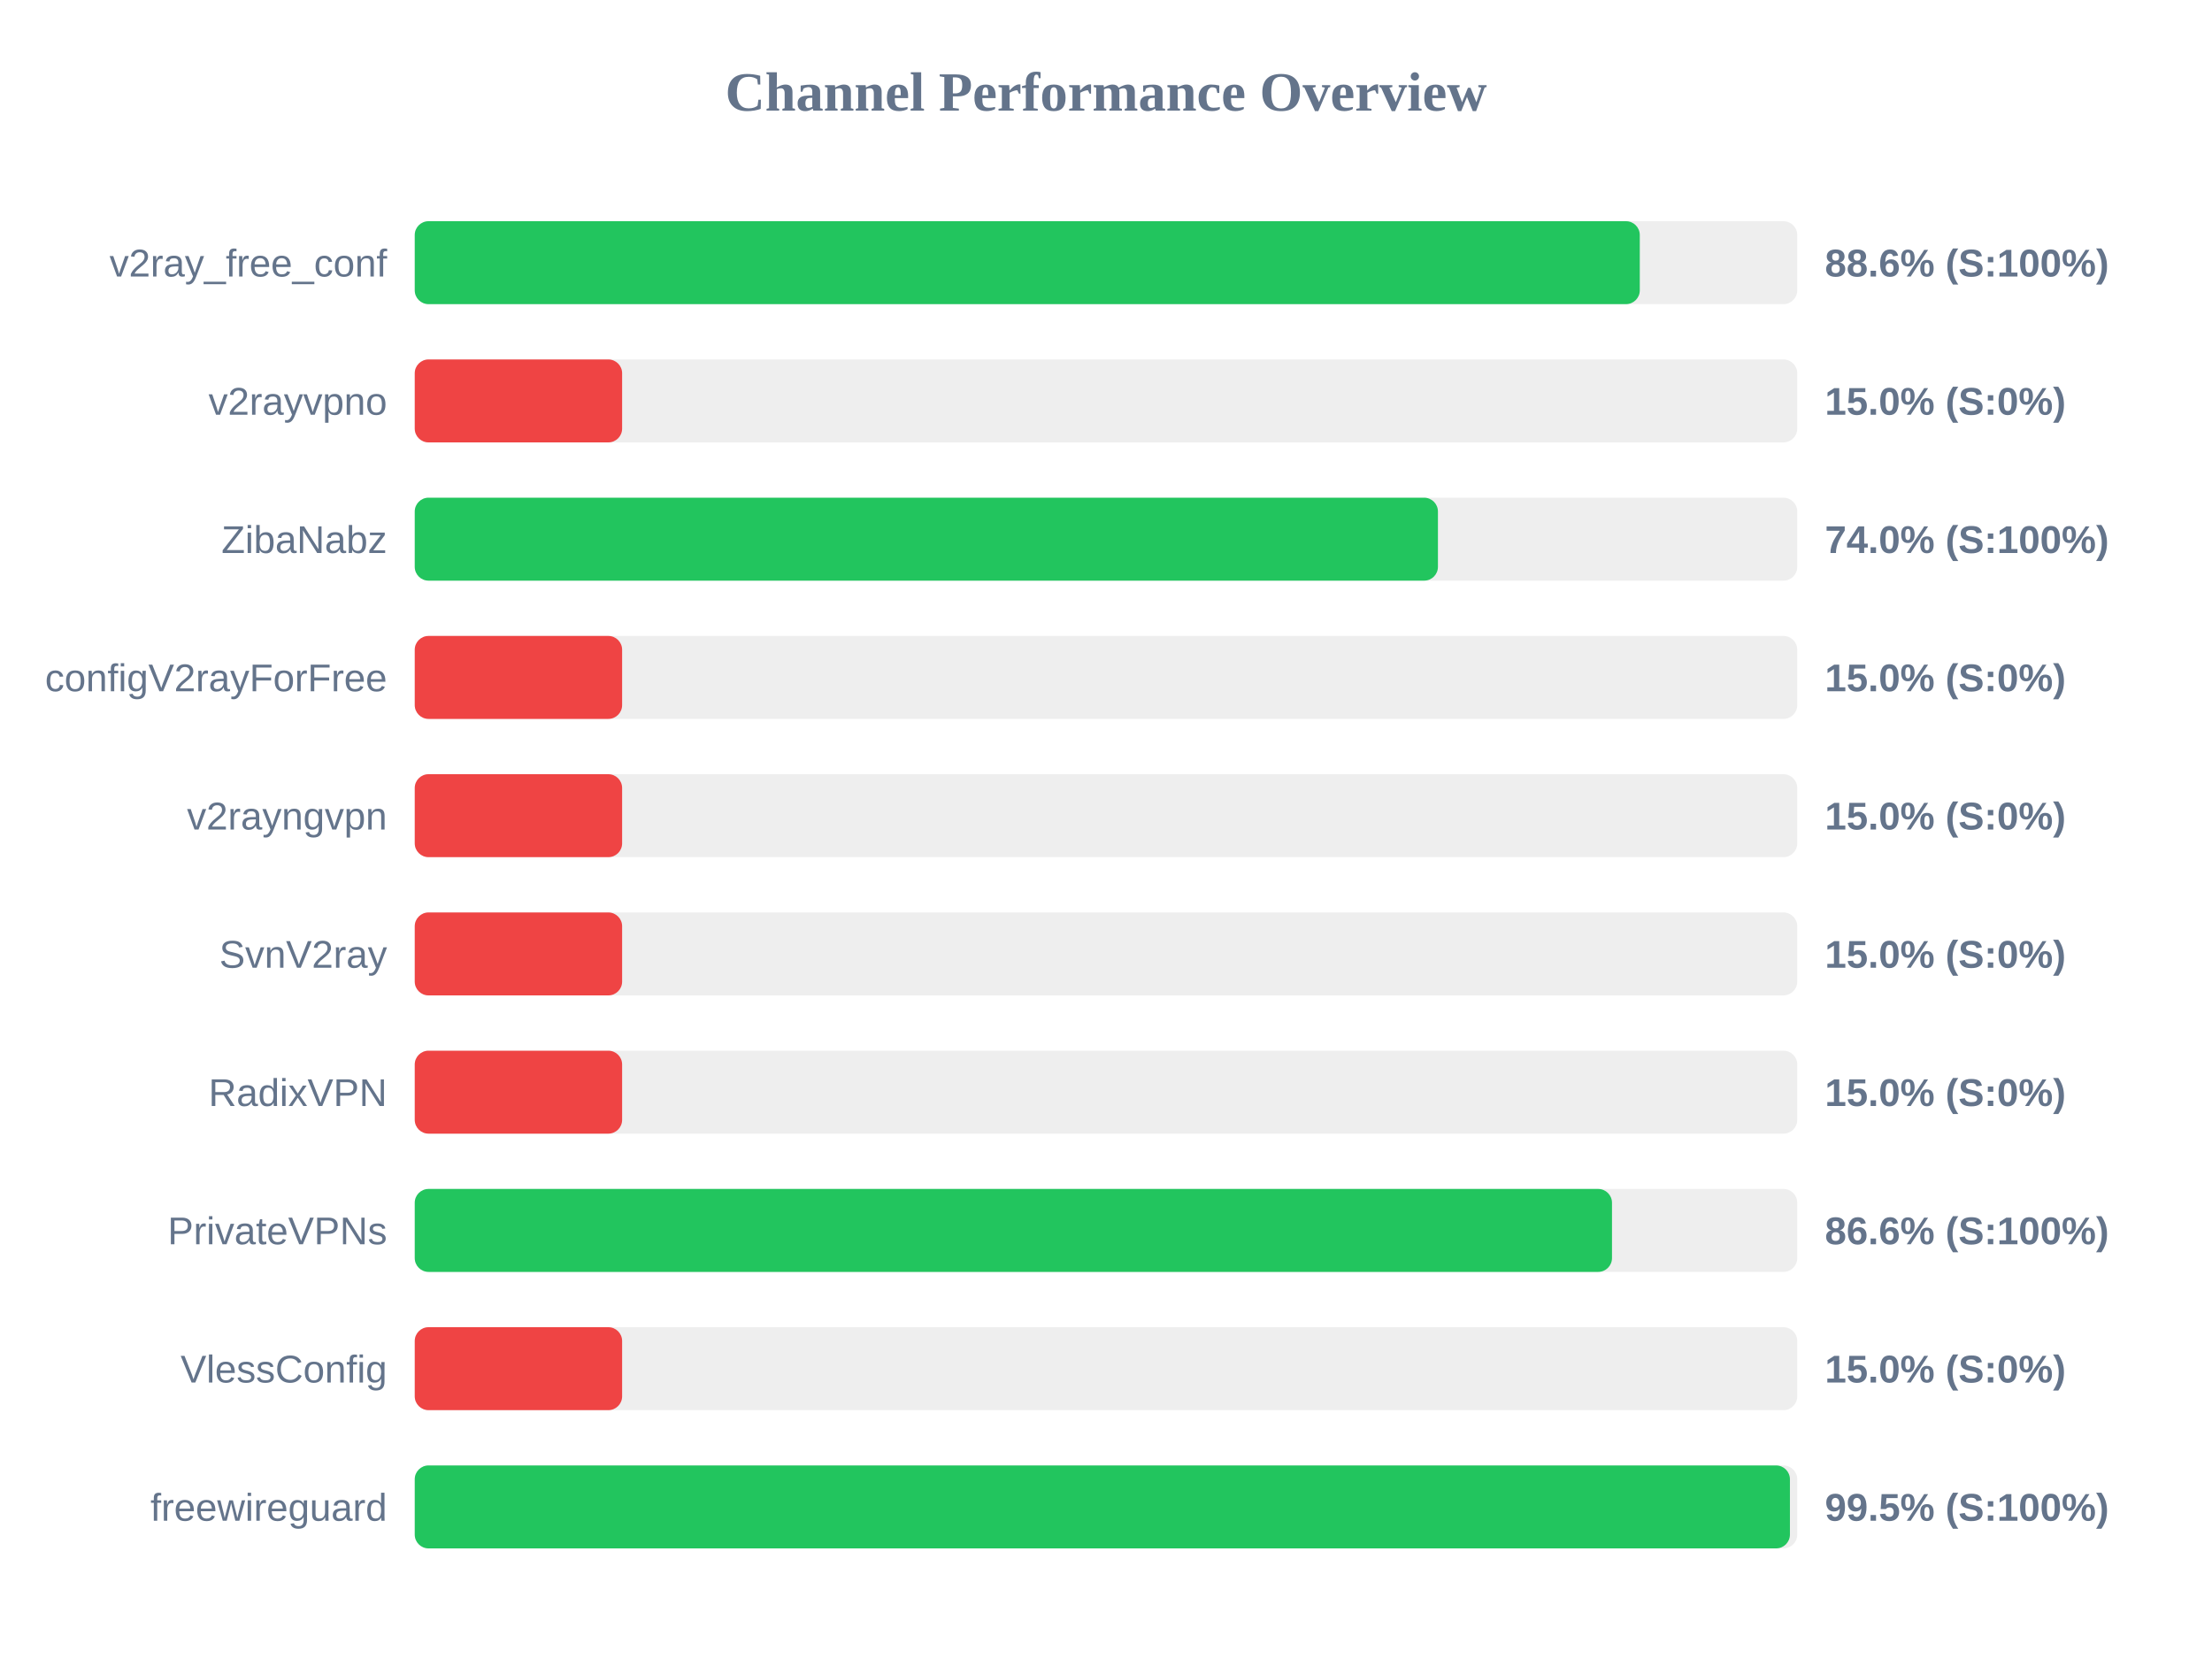
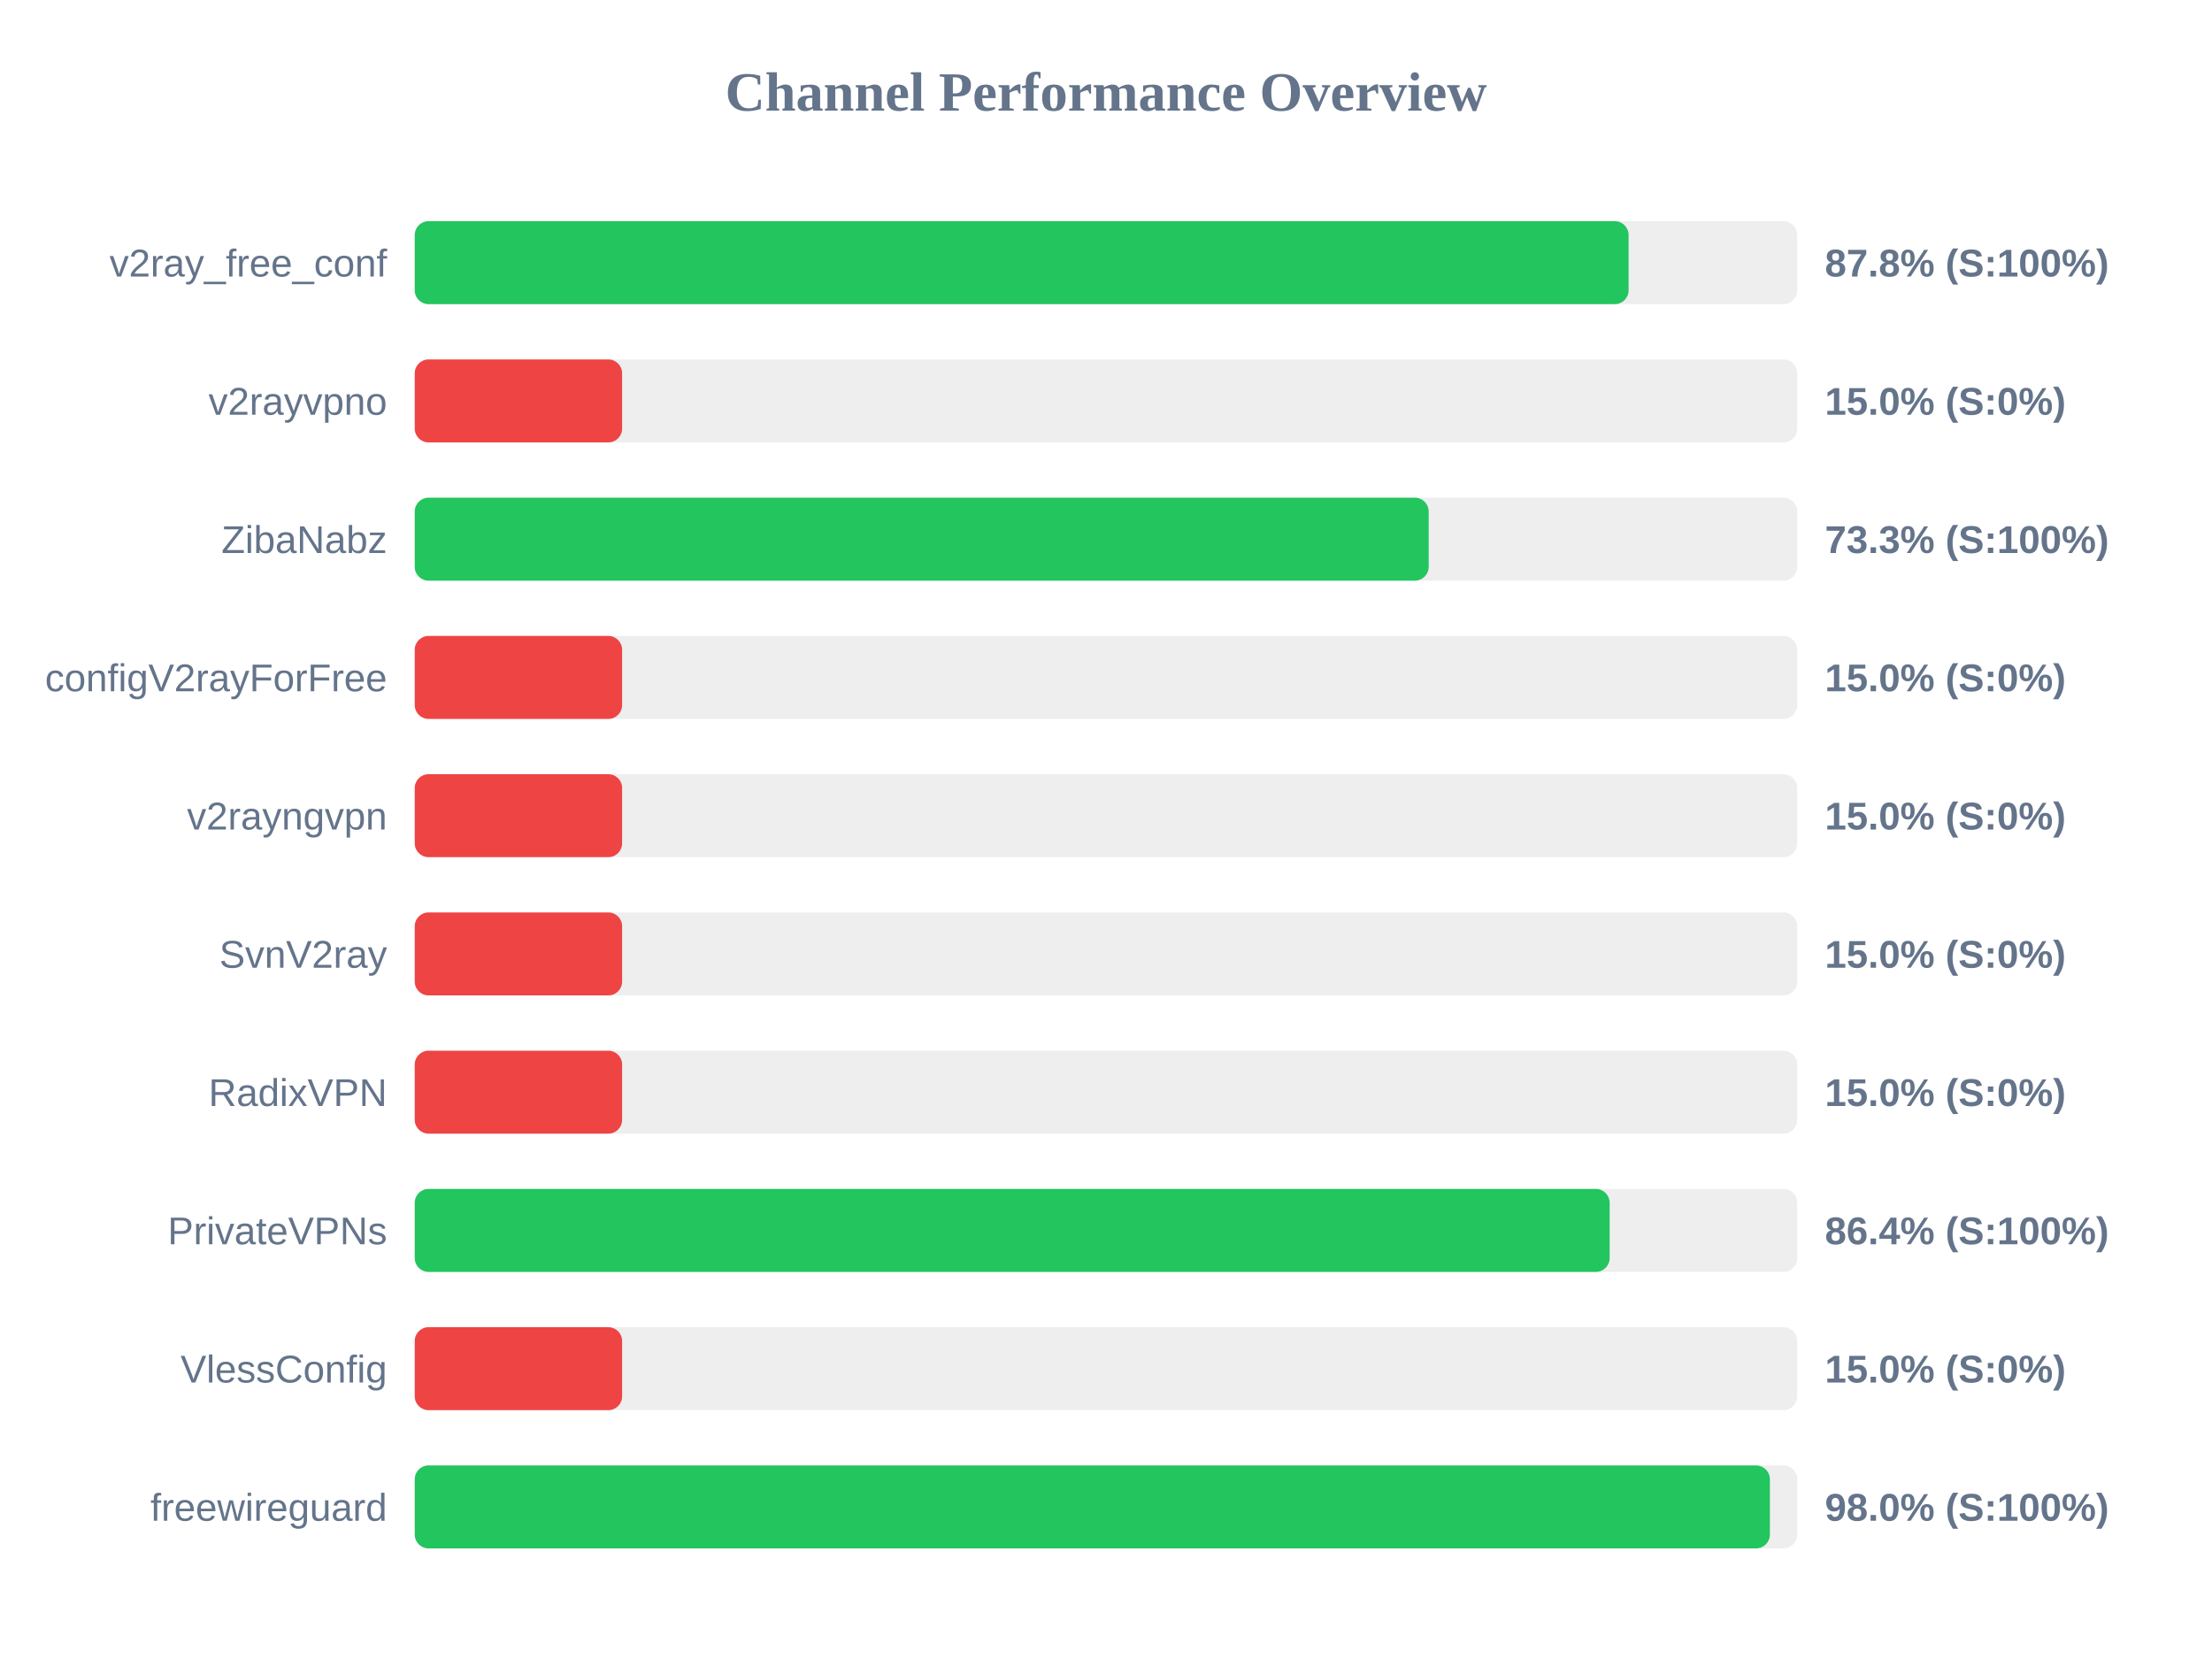
<svg xmlns="http://www.w3.org/2000/svg" width="800" height="600" version="1.1">
  <style>
        .row { font: 14px Arial; fill: #64748b; }
        .score { font: bold 14px Arial; fill: #64748b; }
    </style>
  <text x="400" y="40" text-anchor="middle" font-size="20px" font-weight="bold" fill="#64748b">Channel Performance Overview</text>
  <rect x="150" y="80" width="500" height="30" fill="#eee" rx="5" />
-   <rect x="150" y="80" width="443.05" height="30" fill="#22c55e" rx="5" />
+   <rect x="150" y="80" width="439.0" height="30" fill="#22c55e" rx="5" />
  <text x="140" y="100" text-anchor="end" class="row">v2ray_free_conf</text>
-   <text x="660" y="100" text-anchor="start" class="score">88.6% (S:100%)</text>
+   <text x="660" y="100" text-anchor="start" class="score">87.8% (S:100%)</text>
  <rect x="150" y="130" width="500" height="30" fill="#eee" rx="5" />
  <rect x="150" y="130" width="75.0" height="30" fill="#ef4444" rx="5" />
  <text x="140" y="150" text-anchor="end" class="row">v2rayvpno</text>
  <text x="660" y="150" text-anchor="start" class="score">15.0% (S:0%)</text>
  <rect x="150" y="180" width="500" height="30" fill="#eee" rx="5" />
-   <rect x="150" y="180" width="370.05" height="30" fill="#22c55e" rx="5" />
+   <rect x="150" y="180" width="366.7" height="30" fill="#22c55e" rx="5" />
  <text x="140" y="200" text-anchor="end" class="row">ZibaNabz</text>
-   <text x="660" y="200" text-anchor="start" class="score">74.0% (S:100%)</text>
+   <text x="660" y="200" text-anchor="start" class="score">73.3% (S:100%)</text>
  <rect x="150" y="230" width="500" height="30" fill="#eee" rx="5" />
  <rect x="150" y="230" width="75.0" height="30" fill="#ef4444" rx="5" />
  <text x="140" y="250" text-anchor="end" class="row">configV2rayForFree</text>
  <text x="660" y="250" text-anchor="start" class="score">15.0% (S:0%)</text>
  <rect x="150" y="280" width="500" height="30" fill="#eee" rx="5" />
  <rect x="150" y="280" width="75.0" height="30" fill="#ef4444" rx="5" />
  <text x="140" y="300" text-anchor="end" class="row">v2rayngvpn</text>
  <text x="660" y="300" text-anchor="start" class="score">15.0% (S:0%)</text>
  <rect x="150" y="330" width="500" height="30" fill="#eee" rx="5" />
  <rect x="150" y="330" width="75.0" height="30" fill="#ef4444" rx="5" />
  <text x="140" y="350" text-anchor="end" class="row">SvnV2ray</text>
  <text x="660" y="350" text-anchor="start" class="score">15.0% (S:0%)</text>
  <rect x="150" y="380" width="500" height="30" fill="#eee" rx="5" />
  <rect x="150" y="380" width="75.0" height="30" fill="#ef4444" rx="5" />
  <text x="140" y="400" text-anchor="end" class="row">RadixVPN</text>
  <text x="660" y="400" text-anchor="start" class="score">15.0% (S:0%)</text>
  <rect x="150" y="430" width="500" height="30" fill="#eee" rx="5" />
-   <rect x="150" y="430" width="433.0" height="30" fill="#22c55e" rx="5" />
+   <rect x="150" y="430" width="432.15" height="30" fill="#22c55e" rx="5" />
  <text x="140" y="450" text-anchor="end" class="row">PrivateVPNs</text>
-   <text x="660" y="450" text-anchor="start" class="score">86.6% (S:100%)</text>
+   <text x="660" y="450" text-anchor="start" class="score">86.4% (S:100%)</text>
  <rect x="150" y="480" width="500" height="30" fill="#eee" rx="5" />
  <rect x="150" y="480" width="75.0" height="30" fill="#ef4444" rx="5" />
  <text x="140" y="500" text-anchor="end" class="row">VlessConfig</text>
  <text x="660" y="500" text-anchor="start" class="score">15.0% (S:0%)</text>
  <rect x="150" y="530" width="500" height="30" fill="#eee" rx="5" />
-   <rect x="150" y="530" width="497.35" height="30" fill="#22c55e" rx="5" />
+   <rect x="150" y="530" width="490.1" height="30" fill="#22c55e" rx="5" />
  <text x="140" y="550" text-anchor="end" class="row">freewireguard</text>
-   <text x="660" y="550" text-anchor="start" class="score">99.5% (S:100%)</text>
+   <text x="660" y="550" text-anchor="start" class="score">98.0% (S:100%)</text>
</svg>
